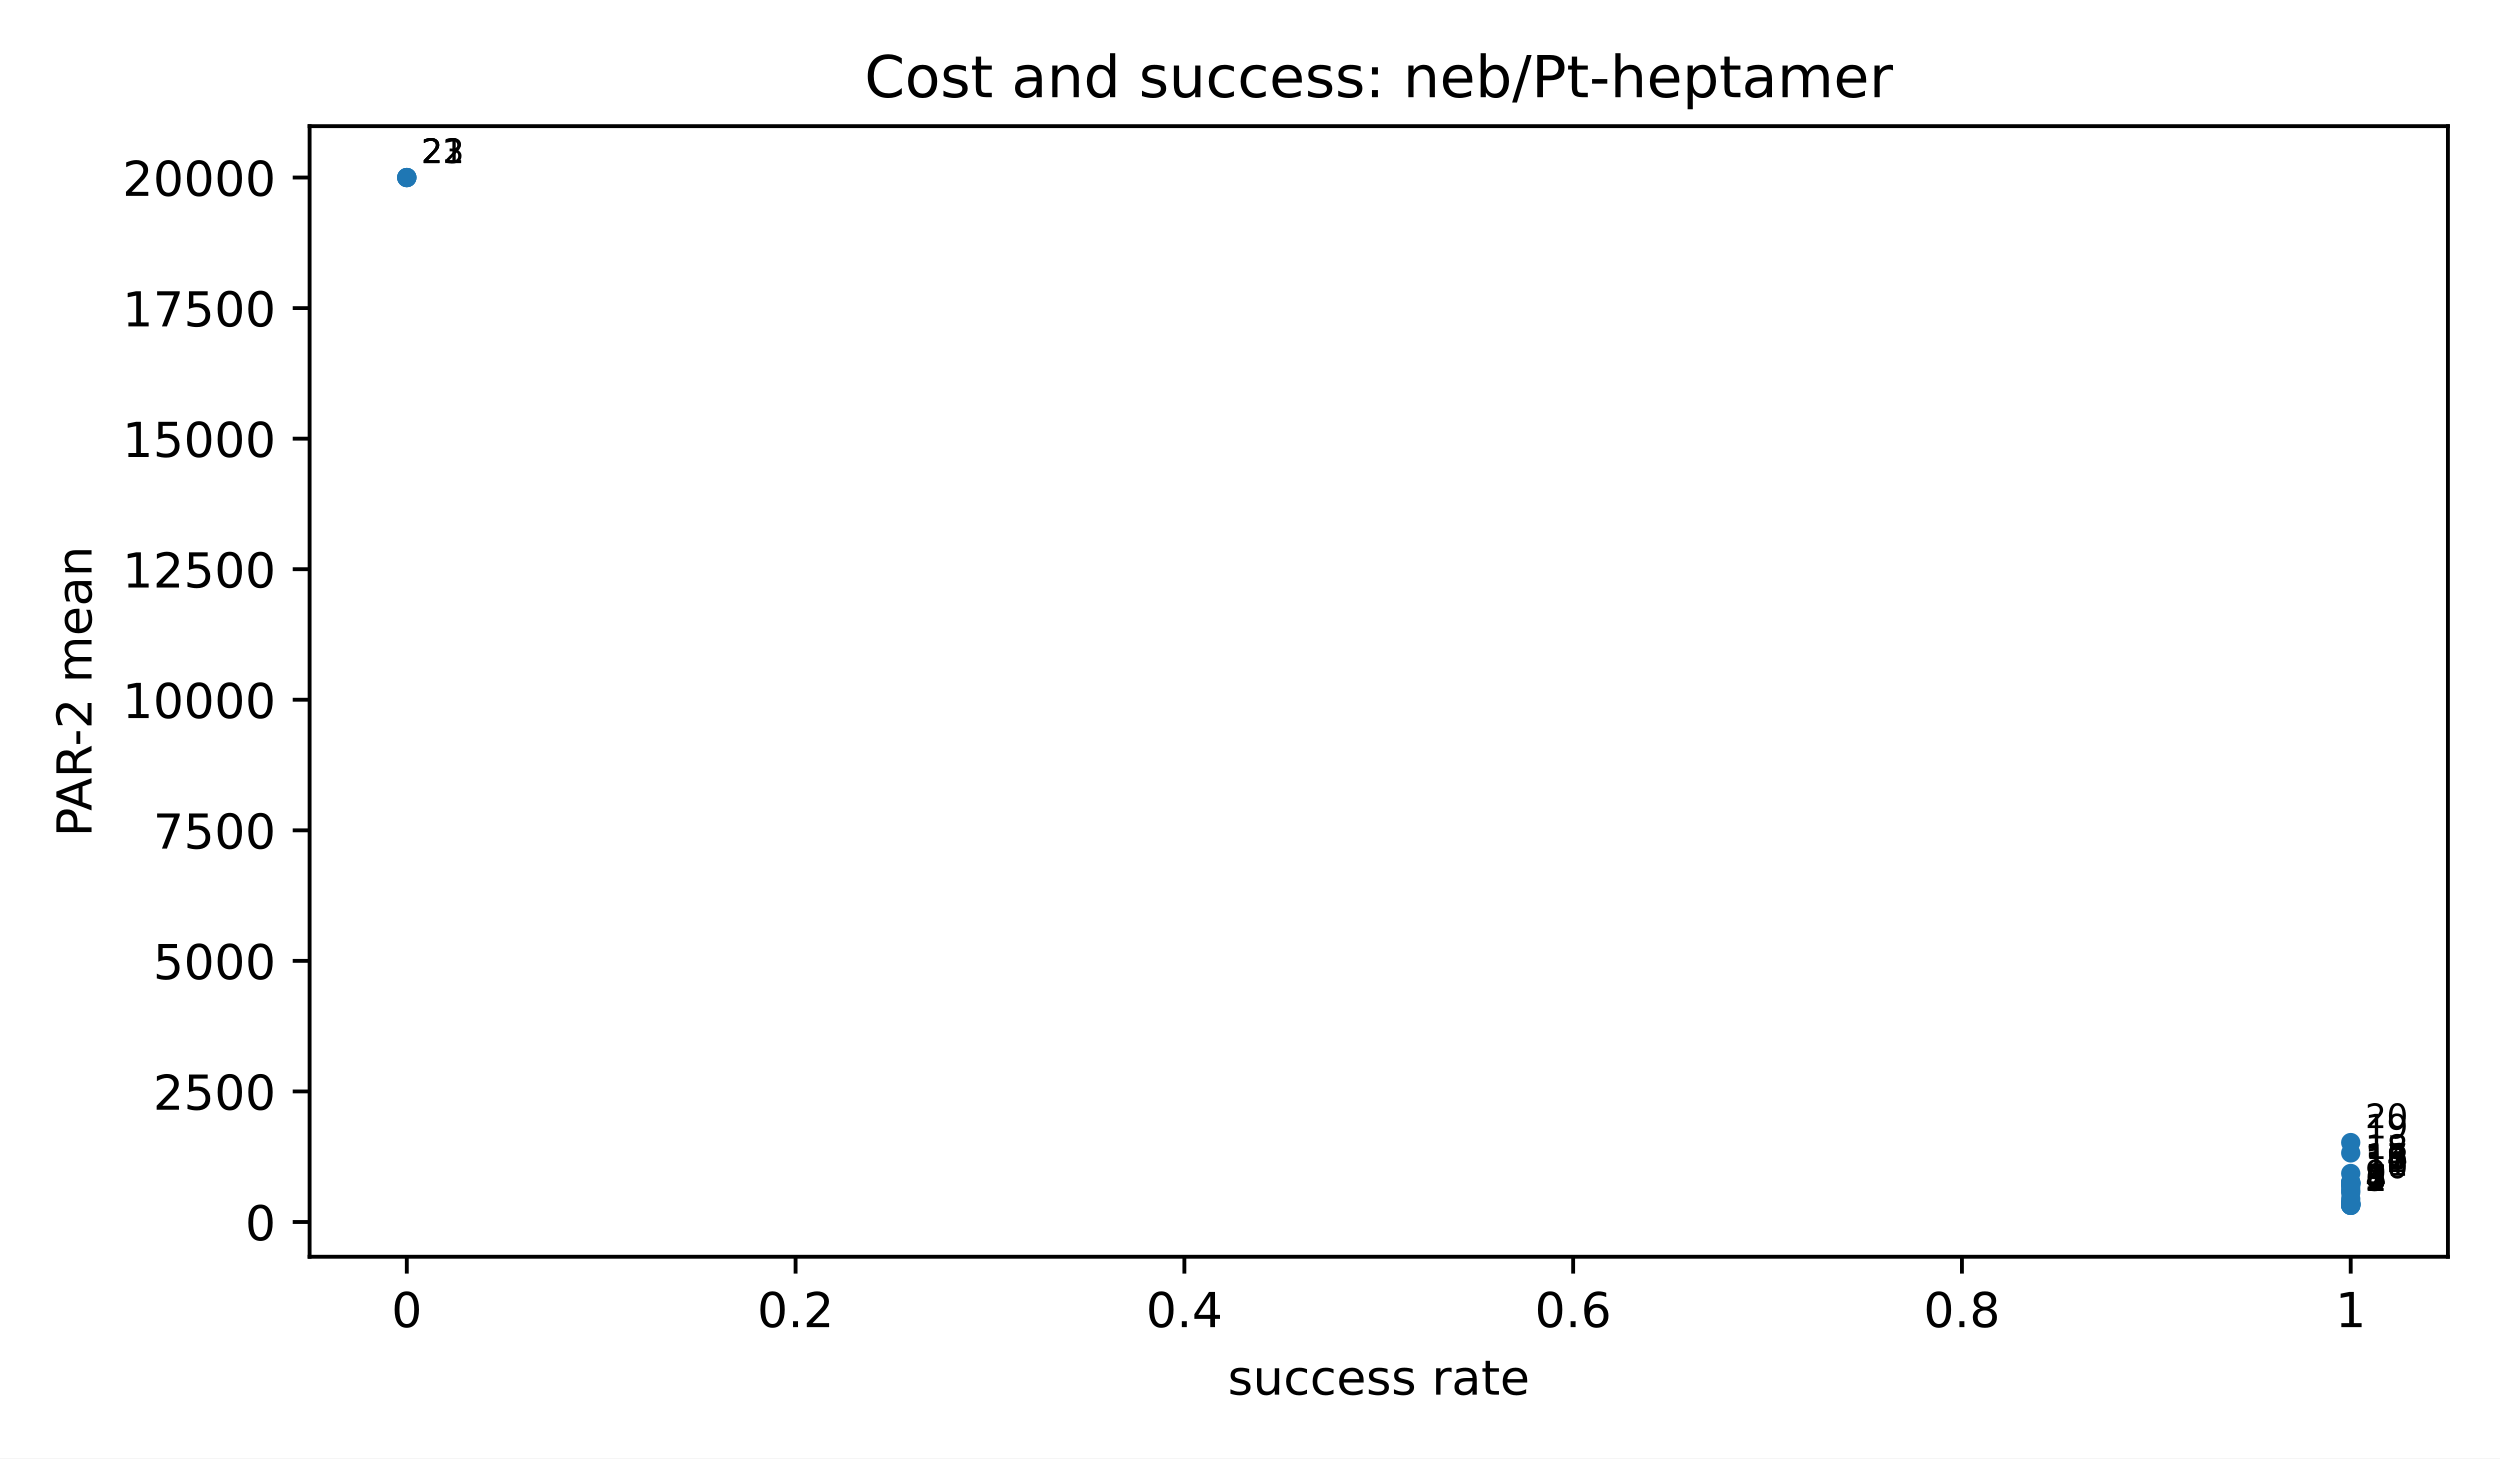
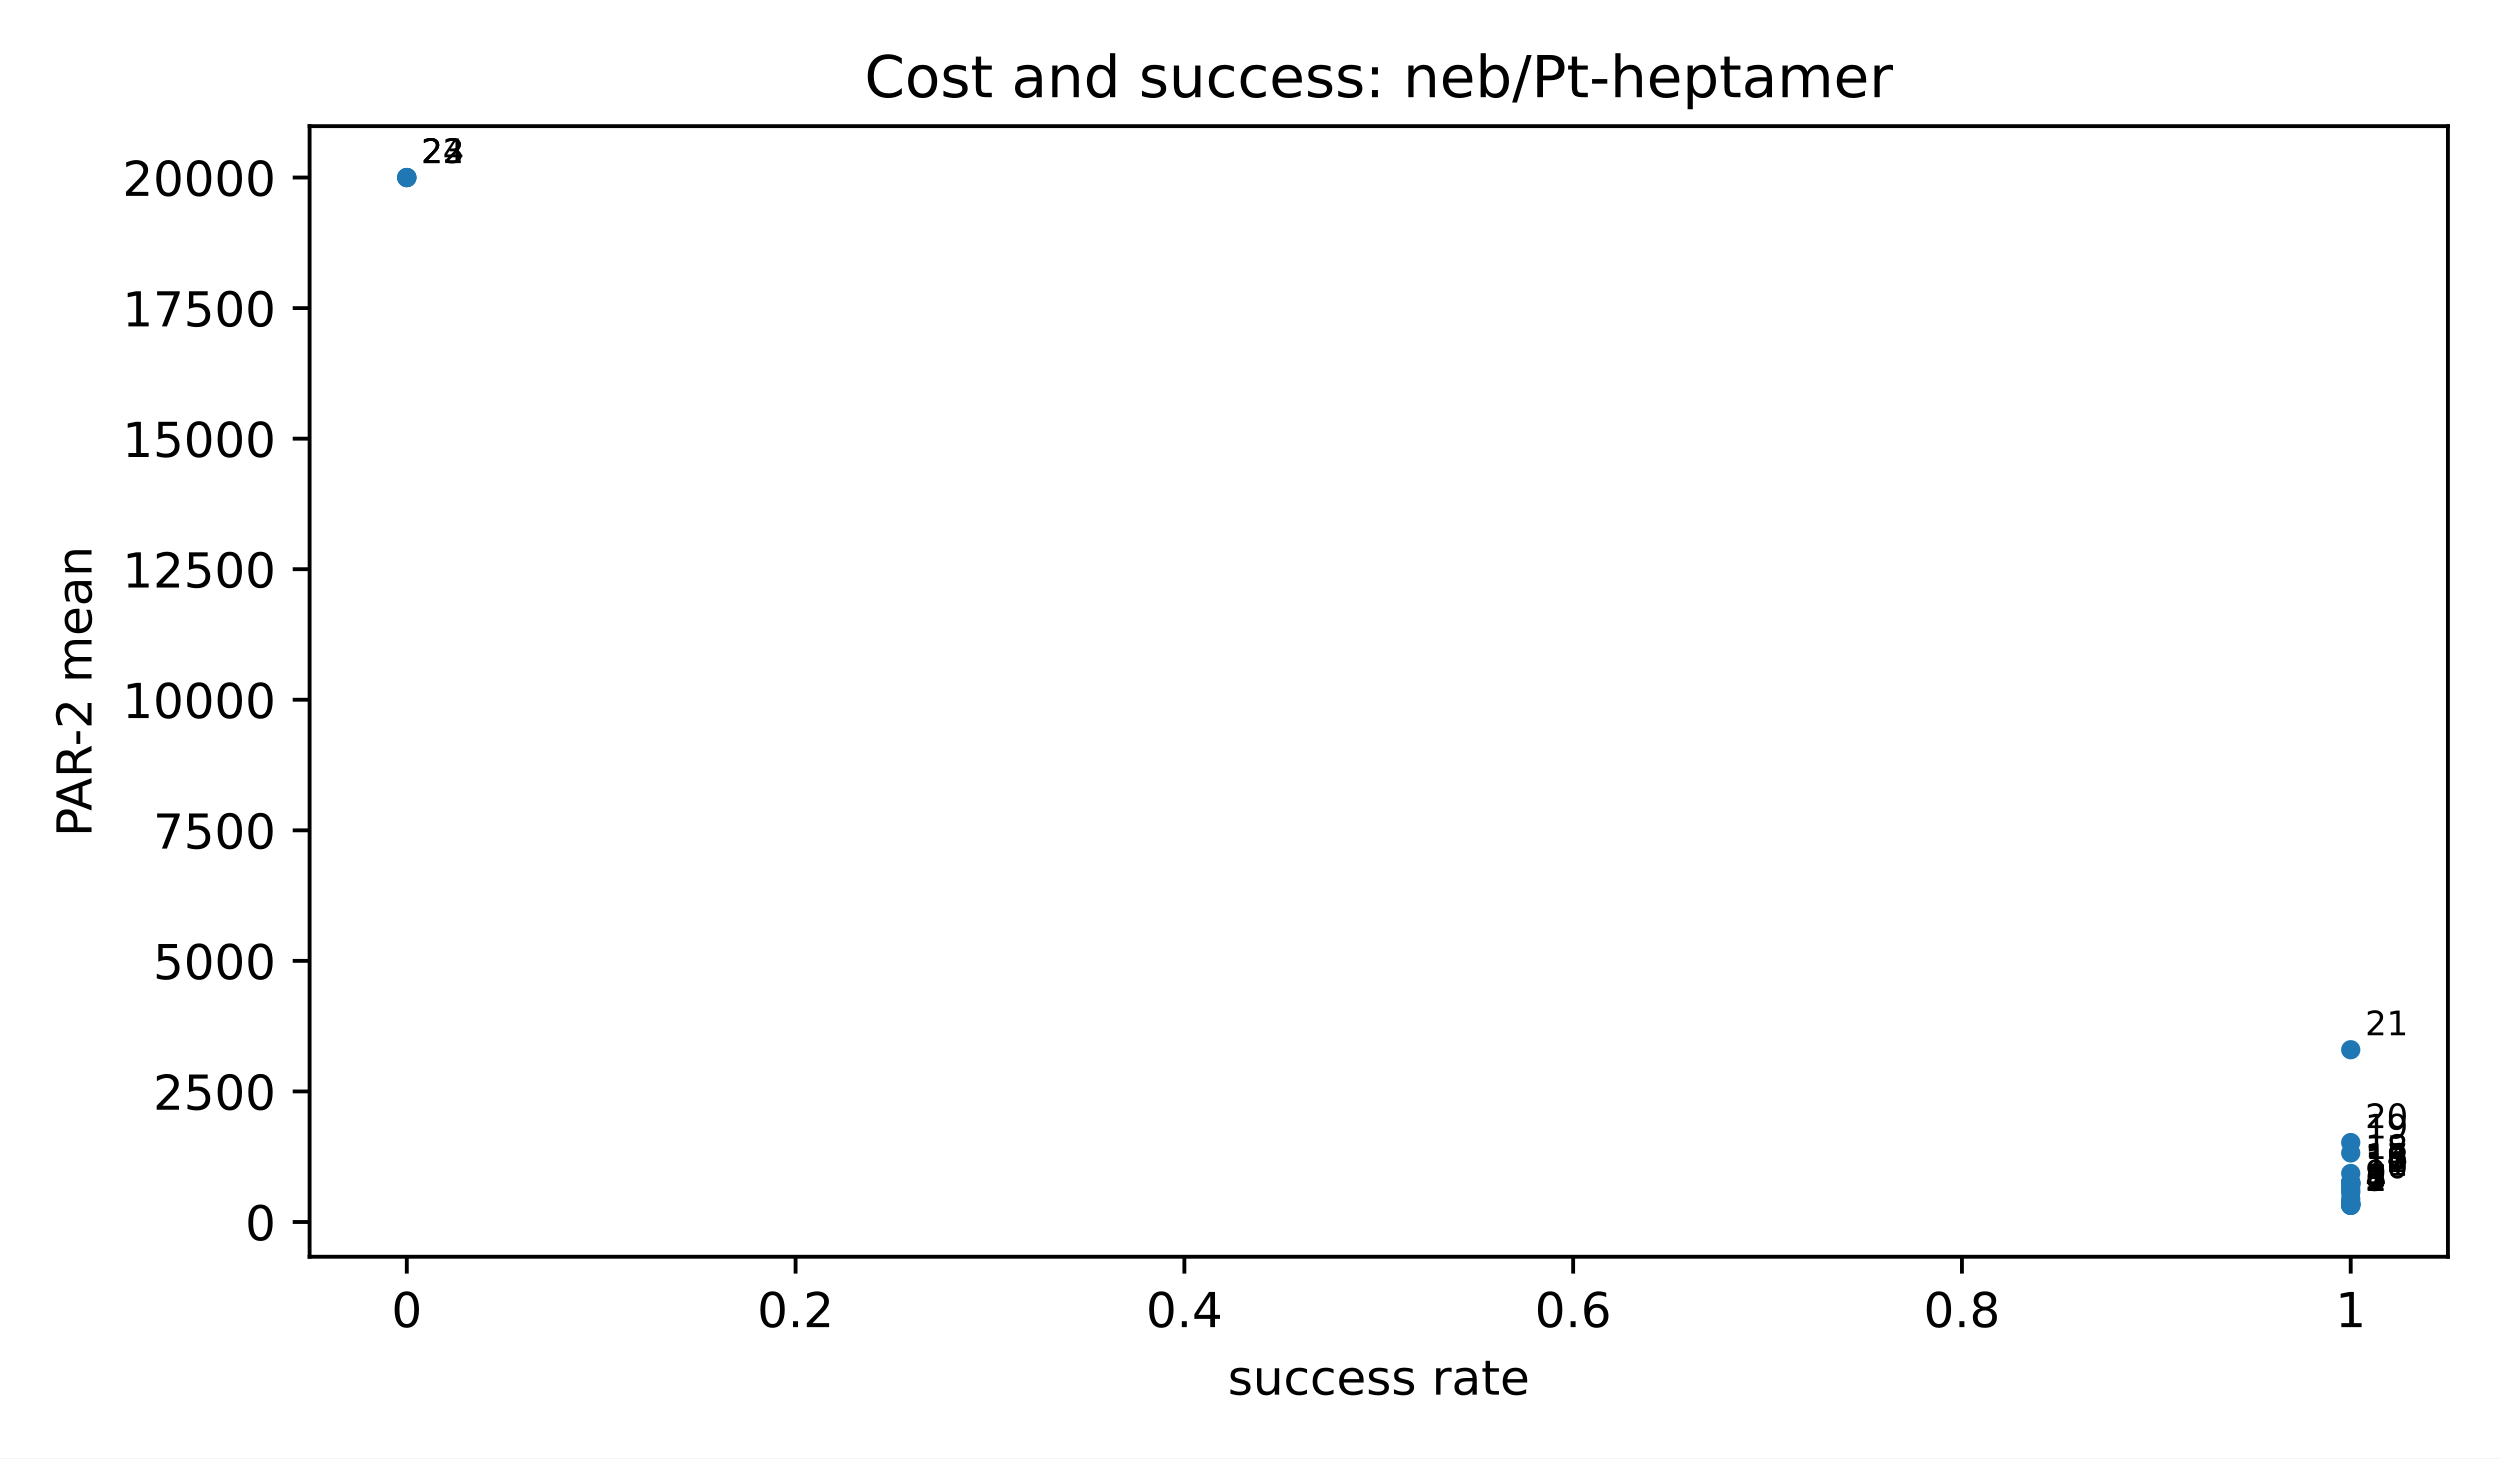
<svg xmlns="http://www.w3.org/2000/svg" xmlns:xlink="http://www.w3.org/1999/xlink" width="518.4pt" height="302.4pt" viewBox="0 0 518.4 302.4" version="1.1">
  <defs>
    <style type="text/css">*{stroke-linejoin: round; stroke-linecap: butt}</style>
  </defs>
  <g id="figure_1">
    <g id="patch_1">
      <path d="M 0 302.4  L 518.4 302.4  L 518.4 0  L 0 0  z " style="fill: #ffffff" />
    </g>
    <g id="axes_1">
      <g id="patch_2">
        <path d="M 64.2 260.6  L 507.6 260.6  L 507.6 26.16  L 64.2 26.16  z " style="fill: #ffffff" />
      </g>
      <g id="PathCollection_1">
        <defs>
          <path id="m2d8934182f" d="M 0 2  C 0.53 2 1.039 1.789 1.414 1.414  C 1.789 1.039 2 0.53 2 0  C 2 -0.53 1.789 -1.039 1.414 -1.414  C 1.039 -1.789 0.53 -2 0 -2  C -0.53 -2 -1.039 -1.789 -1.414 -1.414  C -1.789 -1.039 -2 -0.53 -2 0  C -2 0.53 -1.789 1.039 -1.414 1.414  C -1.039 1.789 -0.53 2 0 2  z " />
        </defs>
        <g clip-path="url(#p3300185fd4)">
          <use xlink:href="#m2d8934182f" x="487.445" y="249.944" style="fill: #1f77b4" />
          <use xlink:href="#m2d8934182f" x="487.445" y="249.937" style="fill: #1f77b4" />
          <use xlink:href="#m2d8934182f" x="487.445" y="249.93" style="fill: #1f77b4" />
          <use xlink:href="#m2d8934182f" x="487.445" y="249.744" style="fill: #1f77b4" />
          <use xlink:href="#m2d8934182f" x="487.445" y="249.744" style="fill: #1f77b4" />
          <use xlink:href="#m2d8934182f" x="487.445" y="249.649" style="fill: #1f77b4" />
          <use xlink:href="#m2d8934182f" x="487.445" y="249.522" style="fill: #1f77b4" />
          <use xlink:href="#m2d8934182f" x="487.445" y="249.377" style="fill: #1f77b4" />
          <use xlink:href="#m2d8934182f" x="487.445" y="248.598" style="fill: #1f77b4" />
          <use xlink:href="#m2d8934182f" x="487.445" y="247.311" style="fill: #1f77b4" />
          <use xlink:href="#m2d8934182f" x="487.445" y="246.818" style="fill: #1f77b4" />
          <use xlink:href="#m2d8934182f" x="487.445" y="246.039" style="fill: #1f77b4" />
          <use xlink:href="#m2d8934182f" x="487.445" y="245.459" style="fill: #1f77b4" />
          <use xlink:href="#m2d8934182f" x="487.445" y="245.426" style="fill: #1f77b4" />
          <use xlink:href="#m2d8934182f" x="487.445" y="245.412" style="fill: #1f77b4" />
          <use xlink:href="#m2d8934182f" x="487.445" y="245.164" style="fill: #1f77b4" />
          <use xlink:href="#m2d8934182f" x="487.445" y="245.152" style="fill: #1f77b4" />
          <use xlink:href="#m2d8934182f" x="487.445" y="243.326" style="fill: #1f77b4" />
          <use xlink:href="#m2d8934182f" x="487.445" y="239.075" style="fill: #1f77b4" />
          <use xlink:href="#m2d8934182f" x="487.445" y="236.918" style="fill: #1f77b4" />
+           <use xlink:href="#m2d8934182f" x="487.445" y="217.672" style="fill: #1f77b4" />
          <use xlink:href="#m2d8934182f" x="84.355" y="36.816" style="fill: #1f77b4" />
          <use xlink:href="#m2d8934182f" x="84.355" y="36.816" style="fill: #1f77b4" />
          <use xlink:href="#m2d8934182f" x="84.355" y="36.816" style="fill: #1f77b4" />
        </g>
      </g>
      <g id="matplotlib.axis_1">
        <g id="xtick_1">
          <g id="line2d_1">
            <defs>
              <path id="m8ea4d47d77" d="M 0 0  L 0 3.5  " style="stroke: #000000; stroke-width: 0.8" />
            </defs>
            <g>
              <use xlink:href="#m8ea4d47d77" x="84.355" y="260.6" style="stroke: #000000; stroke-width: 0.8" />
            </g>
          </g>
          <g id="text_1">
            <text style="font-size: 10px; font-family: 'DejaVu Sans', 'Bitstream Vera Sans', 'Computer Modern Sans Serif', 'Lucida Grande', 'Verdana', 'Geneva', 'Lucid', 'Arial', 'Helvetica', 'Avant Garde', sans-serif; text-anchor: middle" x="84.355" y="275.198" transform="rotate(-0 84.35455 275.1977)">0</text>
          </g>
        </g>
        <g id="xtick_2">
          <g id="line2d_2">
            <g>
              <use xlink:href="#m8ea4d47d77" x="164.973" y="260.6" style="stroke: #000000; stroke-width: 0.8" />
            </g>
          </g>
          <g id="text_2">
            <text style="font-size: 10px; font-family: 'DejaVu Sans', 'Bitstream Vera Sans', 'Computer Modern Sans Serif', 'Lucida Grande', 'Verdana', 'Geneva', 'Lucid', 'Arial', 'Helvetica', 'Avant Garde', sans-serif; text-anchor: middle" x="164.973" y="275.198" transform="rotate(-0 164.9727 275.1977)">0.2</text>
          </g>
        </g>
        <g id="xtick_3">
          <g id="line2d_3">
            <g>
              <use xlink:href="#m8ea4d47d77" x="245.591" y="260.6" style="stroke: #000000; stroke-width: 0.8" />
            </g>
          </g>
          <g id="text_3">
            <text style="font-size: 10px; font-family: 'DejaVu Sans', 'Bitstream Vera Sans', 'Computer Modern Sans Serif', 'Lucida Grande', 'Verdana', 'Geneva', 'Lucid', 'Arial', 'Helvetica', 'Avant Garde', sans-serif; text-anchor: middle" x="245.591" y="275.198" transform="rotate(-0 245.5909 275.1977)">0.4</text>
          </g>
        </g>
        <g id="xtick_4">
          <g id="line2d_4">
            <g>
              <use xlink:href="#m8ea4d47d77" x="326.209" y="260.6" style="stroke: #000000; stroke-width: 0.8" />
            </g>
          </g>
          <g id="text_4">
            <text style="font-size: 10px; font-family: 'DejaVu Sans', 'Bitstream Vera Sans', 'Computer Modern Sans Serif', 'Lucida Grande', 'Verdana', 'Geneva', 'Lucid', 'Arial', 'Helvetica', 'Avant Garde', sans-serif; text-anchor: middle" x="326.209" y="275.198" transform="rotate(-0 326.2091 275.1977)">0.6</text>
          </g>
        </g>
        <g id="xtick_5">
          <g id="line2d_5">
            <g>
              <use xlink:href="#m8ea4d47d77" x="406.827" y="260.6" style="stroke: #000000; stroke-width: 0.8" />
            </g>
          </g>
          <g id="text_5">
            <text style="font-size: 10px; font-family: 'DejaVu Sans', 'Bitstream Vera Sans', 'Computer Modern Sans Serif', 'Lucida Grande', 'Verdana', 'Geneva', 'Lucid', 'Arial', 'Helvetica', 'Avant Garde', sans-serif; text-anchor: middle" x="406.827" y="275.198" transform="rotate(-0 406.8273 275.1977)">0.8</text>
          </g>
        </g>
        <g id="xtick_6">
          <g id="line2d_6">
            <g>
              <use xlink:href="#m8ea4d47d77" x="487.445" y="260.6" style="stroke: #000000; stroke-width: 0.8" />
            </g>
          </g>
          <g id="text_6">
            <text style="font-size: 10px; font-family: 'DejaVu Sans', 'Bitstream Vera Sans', 'Computer Modern Sans Serif', 'Lucida Grande', 'Verdana', 'Geneva', 'Lucid', 'Arial', 'Helvetica', 'Avant Garde', sans-serif; text-anchor: middle" x="487.445" y="275.198" transform="rotate(-0 487.4455 275.1977)">1</text>
          </g>
        </g>
        <g id="text_7">
          <text style="font-size: 10px; font-family: 'DejaVu Sans', 'Bitstream Vera Sans', 'Computer Modern Sans Serif', 'Lucida Grande', 'Verdana', 'Geneva', 'Lucid', 'Arial', 'Helvetica', 'Avant Garde', sans-serif; text-anchor: middle" x="285.9" y="289.198" transform="rotate(-0 285.9 289.1977)">success rate</text>
        </g>
      </g>
      <g id="matplotlib.axis_2">
        <g id="ytick_1">
          <g id="line2d_7">
            <defs>
              <path id="md659df78fa" d="M 0 0  L -3.5 0  " style="stroke: #000000; stroke-width: 0.8" />
            </defs>
            <g>
              <use xlink:href="#md659df78fa" x="64.2" y="253.39" style="stroke: #000000; stroke-width: 0.8" />
            </g>
          </g>
          <g id="text_8">
            <text style="font-size: 10px; font-family: 'DejaVu Sans', 'Bitstream Vera Sans', 'Computer Modern Sans Serif', 'Lucida Grande', 'Verdana', 'Geneva', 'Lucid', 'Arial', 'Helvetica', 'Avant Garde', sans-serif; text-anchor: end" x="57.2" y="257.189" transform="rotate(-0 57.2 257.1893)">0</text>
          </g>
        </g>
        <g id="ytick_2">
          <g id="line2d_8">
            <g>
              <use xlink:href="#md659df78fa" x="64.2" y="226.319" style="stroke: #000000; stroke-width: 0.8" />
            </g>
          </g>
          <g id="text_9">
            <text style="font-size: 10px; font-family: 'DejaVu Sans', 'Bitstream Vera Sans', 'Computer Modern Sans Serif', 'Lucida Grande', 'Verdana', 'Geneva', 'Lucid', 'Arial', 'Helvetica', 'Avant Garde', sans-serif; text-anchor: end" x="57.2" y="230.118" transform="rotate(-0 57.2 230.1176)">2500</text>
          </g>
        </g>
        <g id="ytick_3">
          <g id="line2d_9">
            <g>
              <use xlink:href="#md659df78fa" x="64.2" y="199.247" style="stroke: #000000; stroke-width: 0.8" />
            </g>
          </g>
          <g id="text_10">
            <text style="font-size: 10px; font-family: 'DejaVu Sans', 'Bitstream Vera Sans', 'Computer Modern Sans Serif', 'Lucida Grande', 'Verdana', 'Geneva', 'Lucid', 'Arial', 'Helvetica', 'Avant Garde', sans-serif; text-anchor: end" x="57.2" y="203.046" transform="rotate(-0 57.2 203.0458)">5000</text>
          </g>
        </g>
        <g id="ytick_4">
          <g id="line2d_10">
            <g>
              <use xlink:href="#md659df78fa" x="64.2" y="172.175" style="stroke: #000000; stroke-width: 0.8" />
            </g>
          </g>
          <g id="text_11">
            <text style="font-size: 10px; font-family: 'DejaVu Sans', 'Bitstream Vera Sans', 'Computer Modern Sans Serif', 'Lucida Grande', 'Verdana', 'Geneva', 'Lucid', 'Arial', 'Helvetica', 'Avant Garde', sans-serif; text-anchor: end" x="57.2" y="175.974" transform="rotate(-0 57.2 175.974)">7500</text>
          </g>
        </g>
        <g id="ytick_5">
          <g id="line2d_11">
            <g>
              <use xlink:href="#md659df78fa" x="64.2" y="145.103" style="stroke: #000000; stroke-width: 0.8" />
            </g>
          </g>
          <g id="text_12">
            <text style="font-size: 10px; font-family: 'DejaVu Sans', 'Bitstream Vera Sans', 'Computer Modern Sans Serif', 'Lucida Grande', 'Verdana', 'Geneva', 'Lucid', 'Arial', 'Helvetica', 'Avant Garde', sans-serif; text-anchor: end" x="57.2" y="148.902" transform="rotate(-0 57.2 148.9023)">10000</text>
          </g>
        </g>
        <g id="ytick_6">
          <g id="line2d_12">
            <g>
              <use xlink:href="#md659df78fa" x="64.2" y="118.032" style="stroke: #000000; stroke-width: 0.8" />
            </g>
          </g>
          <g id="text_13">
            <text style="font-size: 10px; font-family: 'DejaVu Sans', 'Bitstream Vera Sans', 'Computer Modern Sans Serif', 'Lucida Grande', 'Verdana', 'Geneva', 'Lucid', 'Arial', 'Helvetica', 'Avant Garde', sans-serif; text-anchor: end" x="57.2" y="121.83" transform="rotate(-0 57.2 121.8305)">12500</text>
          </g>
        </g>
        <g id="ytick_7">
          <g id="line2d_13">
            <g>
              <use xlink:href="#md659df78fa" x="64.2" y="90.96" style="stroke: #000000; stroke-width: 0.8" />
            </g>
          </g>
          <g id="text_14">
            <text style="font-size: 10px; font-family: 'DejaVu Sans', 'Bitstream Vera Sans', 'Computer Modern Sans Serif', 'Lucida Grande', 'Verdana', 'Geneva', 'Lucid', 'Arial', 'Helvetica', 'Avant Garde', sans-serif; text-anchor: end" x="57.2" y="94.759" transform="rotate(-0 57.2 94.75872)">15000</text>
          </g>
        </g>
        <g id="ytick_8">
          <g id="line2d_14">
            <g>
              <use xlink:href="#md659df78fa" x="64.2" y="63.888" style="stroke: #000000; stroke-width: 0.8" />
            </g>
          </g>
          <g id="text_15">
            <text style="font-size: 10px; font-family: 'DejaVu Sans', 'Bitstream Vera Sans', 'Computer Modern Sans Serif', 'Lucida Grande', 'Verdana', 'Geneva', 'Lucid', 'Arial', 'Helvetica', 'Avant Garde', sans-serif; text-anchor: end" x="57.2" y="67.687" transform="rotate(-0 57.2 67.68696)">17500</text>
          </g>
        </g>
        <g id="ytick_9">
          <g id="line2d_15">
            <g>
              <use xlink:href="#md659df78fa" x="64.2" y="36.816" style="stroke: #000000; stroke-width: 0.8" />
            </g>
          </g>
          <g id="text_16">
            <text style="font-size: 10px; font-family: 'DejaVu Sans', 'Bitstream Vera Sans', 'Computer Modern Sans Serif', 'Lucida Grande', 'Verdana', 'Geneva', 'Lucid', 'Arial', 'Helvetica', 'Avant Garde', sans-serif; text-anchor: end" x="57.2" y="40.615" transform="rotate(-0 57.2 40.61519)">20000</text>
          </g>
        </g>
        <g id="text_17">
          <text style="font-size: 10px; font-family: 'DejaVu Sans', 'Bitstream Vera Sans', 'Computer Modern Sans Serif', 'Lucida Grande', 'Verdana', 'Geneva', 'Lucid', 'Arial', 'Helvetica', 'Avant Garde', sans-serif; text-anchor: middle" x="18.985" y="143.38" transform="rotate(-90 18.98516 143.38)">PAR-2 mean</text>
        </g>
      </g>
      <g id="patch_3">
        <path d="M 64.2 260.6  L 64.2 26.16  " style="fill: none; stroke: #000000; stroke-width: 0.8; stroke-linejoin: miter; stroke-linecap: square" />
      </g>
      <g id="patch_4">
        <path d="M 507.6 260.6  L 507.6 26.16  " style="fill: none; stroke: #000000; stroke-width: 0.8; stroke-linejoin: miter; stroke-linecap: square" />
      </g>
      <g id="patch_5">
        <path d="M 64.2 260.6  L 507.6 260.6  " style="fill: none; stroke: #000000; stroke-width: 0.8; stroke-linejoin: miter; stroke-linecap: square" />
      </g>
      <g id="patch_6">
        <path d="M 64.2 26.16  L 507.6 26.16  " style="fill: none; stroke: #000000; stroke-width: 0.8; stroke-linejoin: miter; stroke-linecap: square" />
      </g>
      <g id="text_18">
        <text style="font-size: 7px; font-family: 'DejaVu Sans', 'Bitstream Vera Sans', 'Computer Modern Sans Serif', 'Lucida Grande', 'Verdana', 'Geneva', 'Lucid', 'Arial', 'Helvetica', 'Avant Garde', sans-serif; text-anchor: start" x="490.445" y="246.944" transform="rotate(-0 490.4455 246.9436)">1</text>
      </g>
      <g id="text_19">
        <text style="font-size: 7px; font-family: 'DejaVu Sans', 'Bitstream Vera Sans', 'Computer Modern Sans Serif', 'Lucida Grande', 'Verdana', 'Geneva', 'Lucid', 'Arial', 'Helvetica', 'Avant Garde', sans-serif; text-anchor: start" x="490.445" y="246.937" transform="rotate(-0 490.4455 246.937)">2</text>
      </g>
      <g id="text_20">
        <text style="font-size: 7px; font-family: 'DejaVu Sans', 'Bitstream Vera Sans', 'Computer Modern Sans Serif', 'Lucida Grande', 'Verdana', 'Geneva', 'Lucid', 'Arial', 'Helvetica', 'Avant Garde', sans-serif; text-anchor: start" x="490.445" y="246.93" transform="rotate(-0 490.4455 246.9303)">3</text>
      </g>
      <g id="text_21">
        <text style="font-size: 7px; font-family: 'DejaVu Sans', 'Bitstream Vera Sans', 'Computer Modern Sans Serif', 'Lucida Grande', 'Verdana', 'Geneva', 'Lucid', 'Arial', 'Helvetica', 'Avant Garde', sans-serif; text-anchor: start" x="490.445" y="246.744" transform="rotate(-0 490.4455 246.7437)">4</text>
      </g>
      <g id="text_22">
        <text style="font-size: 7px; font-family: 'DejaVu Sans', 'Bitstream Vera Sans', 'Computer Modern Sans Serif', 'Lucida Grande', 'Verdana', 'Geneva', 'Lucid', 'Arial', 'Helvetica', 'Avant Garde', sans-serif; text-anchor: start" x="490.445" y="246.744" transform="rotate(-0 490.4455 246.7437)">5</text>
      </g>
      <g id="text_23">
        <text style="font-size: 7px; font-family: 'DejaVu Sans', 'Bitstream Vera Sans', 'Computer Modern Sans Serif', 'Lucida Grande', 'Verdana', 'Geneva', 'Lucid', 'Arial', 'Helvetica', 'Avant Garde', sans-serif; text-anchor: start" x="490.445" y="246.649" transform="rotate(-0 490.4455 246.6488)">6</text>
      </g>
      <g id="text_24">
        <text style="font-size: 7px; font-family: 'DejaVu Sans', 'Bitstream Vera Sans', 'Computer Modern Sans Serif', 'Lucida Grande', 'Verdana', 'Geneva', 'Lucid', 'Arial', 'Helvetica', 'Avant Garde', sans-serif; text-anchor: start" x="490.445" y="246.522" transform="rotate(-0 490.4455 246.5222)">7</text>
      </g>
      <g id="text_25">
        <text style="font-size: 7px; font-family: 'DejaVu Sans', 'Bitstream Vera Sans', 'Computer Modern Sans Serif', 'Lucida Grande', 'Verdana', 'Geneva', 'Lucid', 'Arial', 'Helvetica', 'Avant Garde', sans-serif; text-anchor: start" x="490.445" y="246.377" transform="rotate(-0 490.4455 246.3772)">8</text>
      </g>
      <g id="text_26">
        <text style="font-size: 7px; font-family: 'DejaVu Sans', 'Bitstream Vera Sans', 'Computer Modern Sans Serif', 'Lucida Grande', 'Verdana', 'Geneva', 'Lucid', 'Arial', 'Helvetica', 'Avant Garde', sans-serif; text-anchor: start" x="490.445" y="245.598" transform="rotate(-0 490.4455 245.5975)">9</text>
      </g>
      <g id="text_27">
        <text style="font-size: 7px; font-family: 'DejaVu Sans', 'Bitstream Vera Sans', 'Computer Modern Sans Serif', 'Lucida Grande', 'Verdana', 'Geneva', 'Lucid', 'Arial', 'Helvetica', 'Avant Garde', sans-serif; text-anchor: start" x="490.445" y="244.311" transform="rotate(-0 490.4455 244.3106)">10</text>
      </g>
      <g id="text_28">
        <text style="font-size: 7px; font-family: 'DejaVu Sans', 'Bitstream Vera Sans', 'Computer Modern Sans Serif', 'Lucida Grande', 'Verdana', 'Geneva', 'Lucid', 'Arial', 'Helvetica', 'Avant Garde', sans-serif; text-anchor: start" x="490.445" y="243.818" transform="rotate(-0 490.4455 243.8183)">11</text>
      </g>
      <g id="text_29">
        <text style="font-size: 7px; font-family: 'DejaVu Sans', 'Bitstream Vera Sans', 'Computer Modern Sans Serif', 'Lucida Grande', 'Verdana', 'Geneva', 'Lucid', 'Arial', 'Helvetica', 'Avant Garde', sans-serif; text-anchor: start" x="490.445" y="243.039" transform="rotate(-0 490.4455 243.0386)">12</text>
      </g>
      <g id="text_30">
        <text style="font-size: 7px; font-family: 'DejaVu Sans', 'Bitstream Vera Sans', 'Computer Modern Sans Serif', 'Lucida Grande', 'Verdana', 'Geneva', 'Lucid', 'Arial', 'Helvetica', 'Avant Garde', sans-serif; text-anchor: start" x="490.445" y="242.459" transform="rotate(-0 490.4455 242.4589)">13</text>
      </g>
      <g id="text_31">
        <text style="font-size: 7px; font-family: 'DejaVu Sans', 'Bitstream Vera Sans', 'Computer Modern Sans Serif', 'Lucida Grande', 'Verdana', 'Geneva', 'Lucid', 'Arial', 'Helvetica', 'Avant Garde', sans-serif; text-anchor: start" x="490.445" y="242.426" transform="rotate(-0 490.4455 242.4256)">14</text>
      </g>
      <g id="text_32">
        <text style="font-size: 7px; font-family: 'DejaVu Sans', 'Bitstream Vera Sans', 'Computer Modern Sans Serif', 'Lucida Grande', 'Verdana', 'Geneva', 'Lucid', 'Arial', 'Helvetica', 'Avant Garde', sans-serif; text-anchor: start" x="490.445" y="242.412" transform="rotate(-0 490.4455 242.4122)">15</text>
      </g>
      <g id="text_33">
        <text style="font-size: 7px; font-family: 'DejaVu Sans', 'Bitstream Vera Sans', 'Computer Modern Sans Serif', 'Lucida Grande', 'Verdana', 'Geneva', 'Lucid', 'Arial', 'Helvetica', 'Avant Garde', sans-serif; text-anchor: start" x="490.445" y="242.164" transform="rotate(-0 490.4455 242.164)">16</text>
      </g>
      <g id="text_34">
        <text style="font-size: 7px; font-family: 'DejaVu Sans', 'Bitstream Vera Sans', 'Computer Modern Sans Serif', 'Lucida Grande', 'Verdana', 'Geneva', 'Lucid', 'Arial', 'Helvetica', 'Avant Garde', sans-serif; text-anchor: start" x="490.445" y="242.152" transform="rotate(-0 490.4455 242.1524)">17</text>
      </g>
      <g id="text_35">
        <text style="font-size: 7px; font-family: 'DejaVu Sans', 'Bitstream Vera Sans', 'Computer Modern Sans Serif', 'Lucida Grande', 'Verdana', 'Geneva', 'Lucid', 'Arial', 'Helvetica', 'Avant Garde', sans-serif; text-anchor: start" x="490.445" y="240.326" transform="rotate(-0 490.4455 240.3265)">18</text>
      </g>
      <g id="text_36">
        <text style="font-size: 7px; font-family: 'DejaVu Sans', 'Bitstream Vera Sans', 'Computer Modern Sans Serif', 'Lucida Grande', 'Verdana', 'Geneva', 'Lucid', 'Arial', 'Helvetica', 'Avant Garde', sans-serif; text-anchor: start" x="490.445" y="236.075" transform="rotate(-0 490.4455 236.0749)">19</text>
      </g>
      <g id="text_37">
        <text style="font-size: 7px; font-family: 'DejaVu Sans', 'Bitstream Vera Sans', 'Computer Modern Sans Serif', 'Lucida Grande', 'Verdana', 'Geneva', 'Lucid', 'Arial', 'Helvetica', 'Avant Garde', sans-serif; text-anchor: start" x="490.445" y="233.918" transform="rotate(-0 490.4455 233.9184)">20</text>
      </g>
      <g id="text_38">
-         <text style="font-size: 7px; font-family: 'DejaVu Sans', 'Bitstream Vera Sans', 'Computer Modern Sans Serif', 'Lucida Grande', 'Verdana', 'Geneva', 'Lucid', 'Arial', 'Helvetica', 'Avant Garde', sans-serif; text-anchor: start" x="87.355" y="33.816" transform="rotate(-0 87.35455 33.81636)">21</text>
+         <text style="font-size: 7px; font-family: 'DejaVu Sans', 'Bitstream Vera Sans', 'Computer Modern Sans Serif', 'Lucida Grande', 'Verdana', 'Geneva', 'Lucid', 'Arial', 'Helvetica', 'Avant Garde', sans-serif; text-anchor: start" x="490.445" y="214.672" transform="rotate(-0 490.4455 214.6724)">21</text>
      </g>
      <g id="text_39">
        <text style="font-size: 7px; font-family: 'DejaVu Sans', 'Bitstream Vera Sans', 'Computer Modern Sans Serif', 'Lucida Grande', 'Verdana', 'Geneva', 'Lucid', 'Arial', 'Helvetica', 'Avant Garde', sans-serif; text-anchor: start" x="87.355" y="33.816" transform="rotate(-0 87.35455 33.81636)">22</text>
      </g>
      <g id="text_40">
        <text style="font-size: 7px; font-family: 'DejaVu Sans', 'Bitstream Vera Sans', 'Computer Modern Sans Serif', 'Lucida Grande', 'Verdana', 'Geneva', 'Lucid', 'Arial', 'Helvetica', 'Avant Garde', sans-serif; text-anchor: start" x="87.355" y="33.816" transform="rotate(-0 87.35455 33.81636)">23</text>
      </g>
      <g id="text_41">
+         <text style="font-size: 7px; font-family: 'DejaVu Sans', 'Bitstream Vera Sans', 'Computer Modern Sans Serif', 'Lucida Grande', 'Verdana', 'Geneva', 'Lucid', 'Arial', 'Helvetica', 'Avant Garde', sans-serif; text-anchor: start" x="87.355" y="33.816" transform="rotate(-0 87.35455 33.81636)">24</text>
+       </g>
+       <g id="text_42">
        <text style="font-size: 12px; font-family: 'DejaVu Sans', 'Bitstream Vera Sans', 'Computer Modern Sans Serif', 'Lucida Grande', 'Verdana', 'Geneva', 'Lucid', 'Arial', 'Helvetica', 'Avant Garde', sans-serif; text-anchor: middle" x="285.9" y="20.16" transform="rotate(-0 285.9 20.16)">Cost and success: neb/Pt-heptamer</text>
      </g>
    </g>
  </g>
  <defs>
    <clipPath id="p3300185fd4">
      <rect x="64.2" y="26.16" width="443.4" height="234.44" />
    </clipPath>
  </defs>
</svg>
